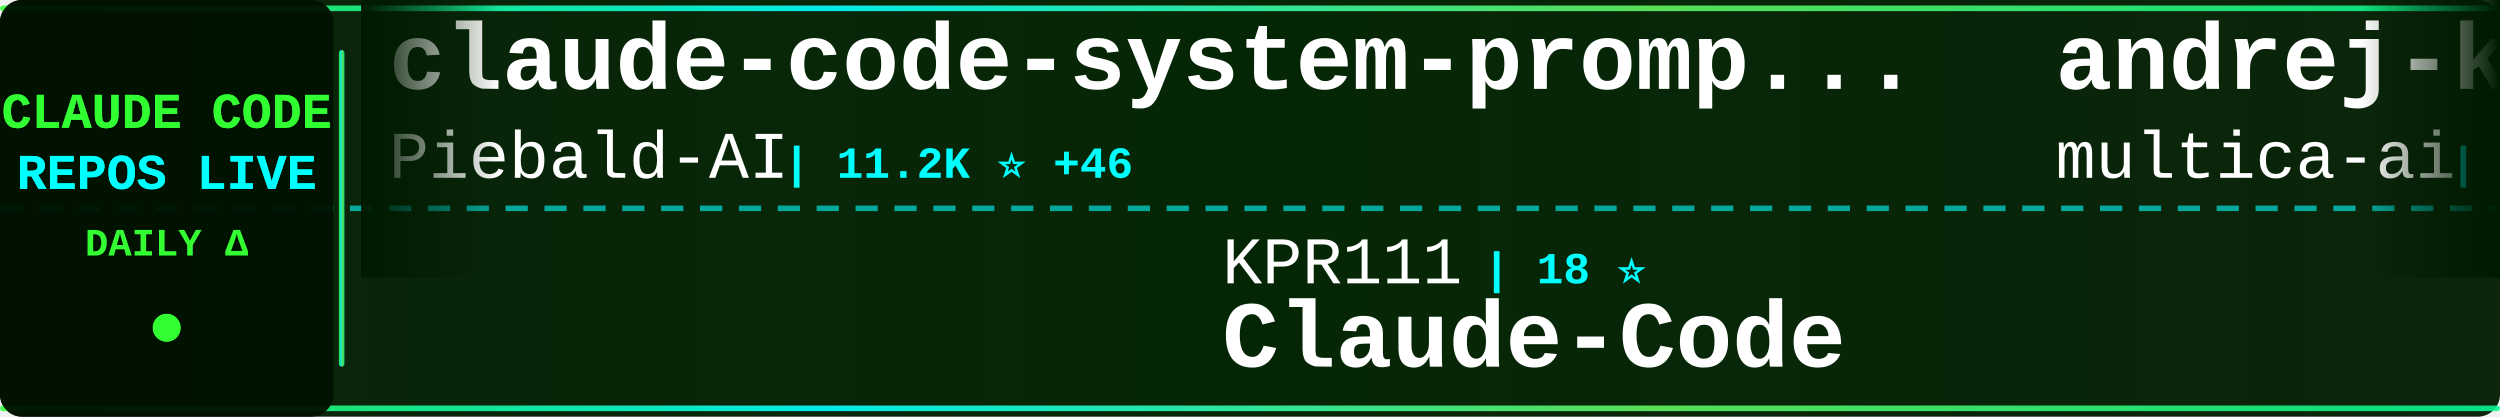
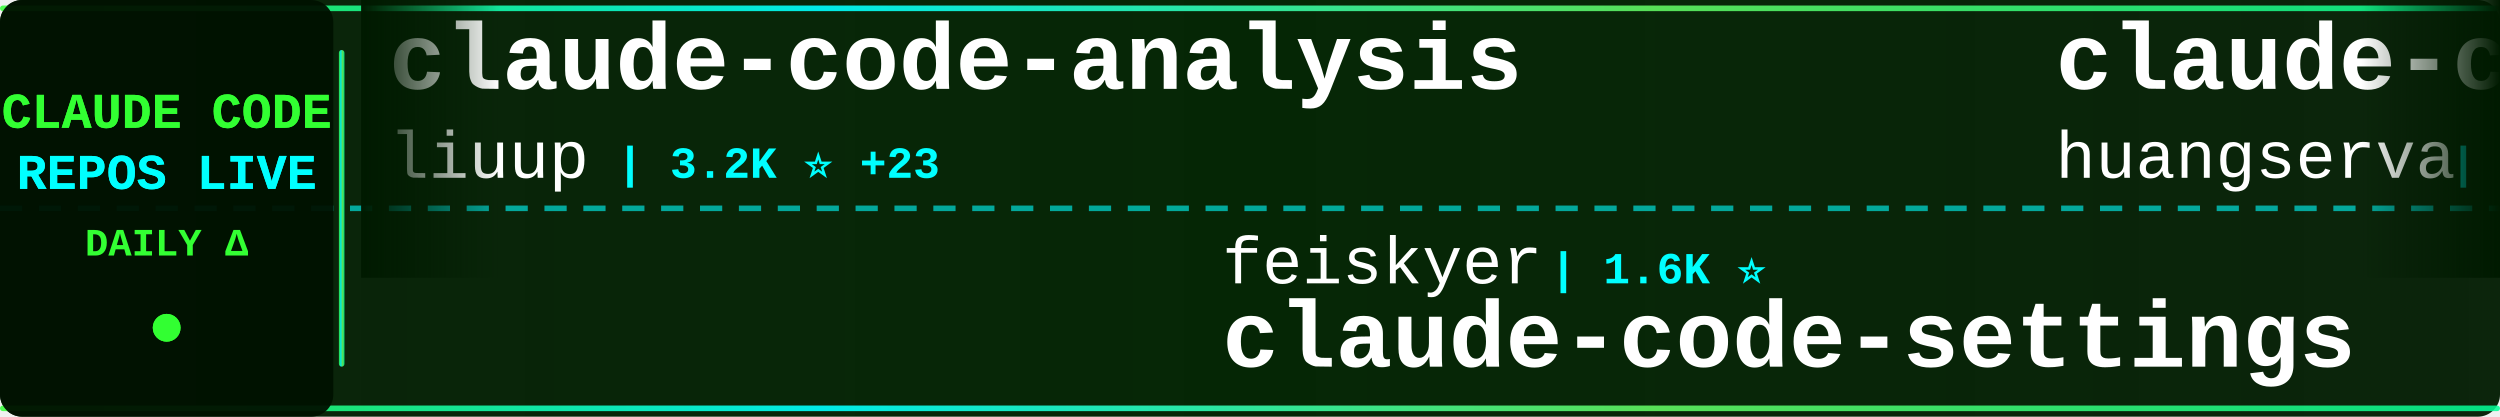
<svg xmlns="http://www.w3.org/2000/svg" width="900" height="150">
  <defs>
    <linearGradient id="tickerBg" x1="0%" y1="0%" x2="100%" y2="0%">
      <stop offset="0%" style="stop-color:#001a00;stop-opacity:0.95" />
      <stop offset="50%" style="stop-color:#002200;stop-opacity:0.98" />
      <stop offset="100%" style="stop-color:#001a00;stop-opacity:0.95" />
    </linearGradient>
    <linearGradient id="borderGrad" x1="0%" y1="0%" x2="100%" y2="0%">
      <stop offset="0%" style="stop-color:#33ff33;stop-opacity:0.85">
        <animate attributeName="stop-opacity" values="0.85;1;0.85" dur="2s" repeatCount="indefinite" />
      </stop>
      <stop offset="33%" style="stop-color:#00ffff;stop-opacity:0.9">
        <animate attributeName="stop-opacity" values="0.9;1;0.9" dur="2.2s" repeatCount="indefinite" />
      </stop>
      <stop offset="66%" style="stop-color:#66ff66;stop-opacity:0.85">
        <animate attributeName="stop-opacity" values="0.85;1;0.85" dur="1.8s" repeatCount="indefinite" />
      </stop>
      <stop offset="100%" style="stop-color:#00ff99;stop-opacity:0.85">
        <animate attributeName="stop-opacity" values="0.85;1;0.85" dur="2s" repeatCount="indefinite" />
      </stop>
    </linearGradient>
    <filter id="textGlow">
      <feGaussianBlur stdDeviation="0.1" result="coloredBlur" />
      <feMerge>
        <feMergeNode in="coloredBlur" />
        <feMergeNode in="SourceGraphic" />
      </feMerge>
    </filter>
    <filter id="metricGlow">
      <feGaussianBlur stdDeviation="0.2" result="coloredBlur" />
      <feMerge>
        <feMergeNode in="coloredBlur" />
        <feMergeNode in="SourceGraphic" />
      </feMerge>
    </filter>
    <linearGradient id="leftFade" x1="0%" y1="0%" x2="100%" y2="0%">
      <stop offset="0%" style="stop-color:#001a00;stop-opacity:1" />
      <stop offset="100%" style="stop-color:#001a00;stop-opacity:0" />
    </linearGradient>
    <linearGradient id="rightFade" x1="0%" y1="0%" x2="100%" y2="0%">
      <stop offset="0%" style="stop-color:#001a00;stop-opacity:0" />
      <stop offset="100%" style="stop-color:#001a00;stop-opacity:1" />
    </linearGradient>
  </defs>
  <rect width="900" height="150" fill="url(#tickerBg)" rx="8" />
  <rect x="0" y="2" width="900" height="2" fill="url(#borderGrad)" rx="1" />
  <rect x="0" y="146" width="900" height="2" fill="url(#borderGrad)" rx="1" />
  <line x1="0" y1="75" x2="900" y2="75" stroke="#00ffff" stroke-width="2" stroke-dasharray="8 6" opacity="0.6" />
  <rect x="0" y="0" width="120" height="150" fill="#001100" opacity="0.95" rx="8" />
  <text x="60" y="46" font-family="'Courier New', monospace" font-size="18" font-weight="bold" fill="#33ff33" text-anchor="middle" filter="url(#textGlow)">
    CLAUDE CODE
  </text>
  <text x="60" y="68" font-family="'Courier New', monospace" font-size="18" font-weight="bold" fill="#00ffff" text-anchor="middle" filter="url(#textGlow)">
    REPOS LIVE
  </text>
  <text x="60" y="92" font-family="'Courier New', monospace" font-size="14" font-weight="bold" fill="#33ff33" text-anchor="middle">
    DAILY Δ
  </text>
  <circle cx="60" cy="118" r="5" fill="#33ff33" filter="url(#metricGlow)">
    <animate attributeName="r" values="4;6;4" dur="1.5s" repeatCount="indefinite" />
    <animate attributeName="opacity" values="0.6;1;0.6" dur="1.5s" repeatCount="indefinite" />
  </circle>
  <rect x="122" y="18" width="2" height="114" fill="url(#borderGrad)" rx="1" />
  <clipPath id="tickerClip">
    <rect x="130" y="0" width="770" height="150" />
  </clipPath>
  <g clip-path="url(#tickerClip)">
    <g id="tickerItems">
      <animateTransform attributeName="transform" attributeType="XML" type="translate" from="0 0" to="-3000 0" dur="54s" repeatCount="indefinite" />
      <g transform="translate(0, 0)">
-         <text x="140" y="32" font-family="'Courier New', monospace" font-size="34" font-weight="bold" fill="#ffffff">claude-code-system-promp...</text>
-         <text x="140" y="64" font-family="'Courier New', monospace" font-size="24" font-weight="normal" fill="#ffffff" opacity="1.0">Piebald-AI</text>
-         <text x="282" y="64" font-family="'Courier New', monospace" font-size="16" font-weight="bold" fill="#00ffff"> | 11.2K ⭐ +46</text>
+         <text x="140" y="32" font-family="'Courier New', monospace" font-size="34" font-weight="bold" fill="#ffffff">claude-code-analysis</text>
+         <text x="140" y="64" font-family="'Courier New', monospace" font-size="24" font-weight="normal" fill="#ffffff" opacity="1.0">liuup</text>
+         <text x="222" y="64" font-family="'Courier New', monospace" font-size="16" font-weight="bold" fill="#00ffff"> | 3.2K ⭐ +23</text>
      </g>
      <g transform="translate(300, 0)">
-         <text x="140" y="102" font-family="'Courier New', monospace" font-size="24" font-weight="normal" fill="#ffffff" opacity="1.0">KPR111</text>
-         <text x="234" y="102" font-family="'Courier New', monospace" font-size="16" font-weight="bold" fill="#00ffff"> | 18 ⭐</text>
-         <text x="140" y="132" font-family="'Courier New', monospace" font-size="34" font-weight="bold" fill="#ffffff">Claude-Code</text>
+         <text x="140" y="102" font-family="'Courier New', monospace" font-size="24" font-weight="normal" fill="#ffffff" opacity="1.0">feiskyer</text>
+         <text x="258" y="102" font-family="'Courier New', monospace" font-size="16" font-weight="bold" fill="#00ffff"> | 1.6K ⭐</text>
+         <text x="140" y="132" font-family="'Courier New', monospace" font-size="34" font-weight="bold" fill="#ffffff">claude-code-settings</text>
      </g>
      <g transform="translate(600, 0)">
-         <text x="140" y="32" font-family="'Courier New', monospace" font-size="34" font-weight="bold" fill="#ffffff">andrej-karpathy-skills</text>
-         <text x="140" y="64" font-family="'Courier New', monospace" font-size="24" font-weight="normal" fill="#ffffff" opacity="1.0">multica-ai</text>
-         <text x="282" y="64" font-family="'Courier New', monospace" font-size="16" font-weight="bold" fill="#00ffff"> | 177.3K ⭐ +764</text>
+         <text x="140" y="32" font-family="'Courier New', monospace" font-size="34" font-weight="bold" fill="#ffffff">claude-code-cli</text>
+         <text x="140" y="64" font-family="'Courier New', monospace" font-size="24" font-weight="normal" fill="#ffffff" opacity="1.0">huangserva</text>
+         <text x="282" y="64" font-family="'Courier New', monospace" font-size="16" font-weight="bold" fill="#00ffff"> | 603 ⭐</text>
      </g>
      <g transform="translate(900, 0)">
-         <text x="140" y="102" font-family="'Courier New', monospace" font-size="24" font-weight="normal" fill="#ffffff" opacity="1.0">Maciek-roboblog</text>
-         <text x="342" y="102" font-family="'Courier New', monospace" font-size="16" font-weight="bold" fill="#00ffff"> | 8.2K ⭐ +6</text>
-         <text x="140" y="132" font-family="'Courier New', monospace" font-size="34" font-weight="bold" fill="#ffffff">Claude-Code-Usage-Monito...</text>
+         <text x="140" y="102" font-family="'Courier New', monospace" font-size="24" font-weight="normal" fill="#ffffff" opacity="1.0">Pimzino</text>
+         <text x="246" y="102" font-family="'Courier New', monospace" font-size="16" font-weight="bold" fill="#00ffff"> | 3.8K ⭐ +1</text>
+         <text x="140" y="132" font-family="'Courier New', monospace" font-size="34" font-weight="bold" fill="#ffffff">claude-code-spec-workflo...</text>
      </g>
      <g transform="translate(1200, 0)">
-         <text x="140" y="32" font-family="'Courier New', monospace" font-size="34" font-weight="bold" fill="#ffffff">claude-code-tips</text>
-         <text x="140" y="64" font-family="'Courier New', monospace" font-size="24" font-weight="normal" fill="#ffffff" opacity="1.0">ykdojo</text>
-         <text x="234" y="64" font-family="'Courier New', monospace" font-size="16" font-weight="bold" fill="#00ffff"> | 8.8K ⭐ +36</text>
-       </g>
-       <g transform="translate(1500, 0)">
-         <text x="140" y="102" font-family="'Courier New', monospace" font-size="24" font-weight="normal" fill="#ffffff" opacity="1.0">chauncygu</text>
-         <text x="270" y="102" font-family="'Courier New', monospace" font-size="16" font-weight="bold" fill="#00ffff"> | 2.6K ⭐ +4</text>
-         <text x="140" y="132" font-family="'Courier New', monospace" font-size="34" font-weight="bold" fill="#ffffff">collection-claude-code-s...</text>
-       </g>
-       <g transform="translate(1800, 0)">
        <text x="140" y="32" font-family="'Courier New', monospace" font-size="34" font-weight="bold" fill="#ffffff">claude-code-source</text>
        <text x="140" y="64" font-family="'Courier New', monospace" font-size="24" font-weight="normal" fill="#ffffff" opacity="1.0">AprilNEA</text>
        <text x="258" y="64" font-family="'Courier New', monospace" font-size="16" font-weight="bold" fill="#00ffff"> | 387 ⭐</text>
      </g>
+       <g transform="translate(1500, 0)">
+         <text x="140" y="102" font-family="'Courier New', monospace" font-size="24" font-weight="normal" fill="#ffffff" opacity="1.0">fazxes</text>
+         <text x="234" y="102" font-family="'Courier New', monospace" font-size="16" font-weight="bold" fill="#00ffff"> | 221 ⭐</text>
+         <text x="140" y="132" font-family="'Courier New', monospace" font-size="34" font-weight="bold" fill="#ffffff">Claude-code</text>
+       </g>
+       <g transform="translate(1800, 0)">
+         <text x="140" y="32" font-family="'Courier New', monospace" font-size="34" font-weight="bold" fill="#ffffff">claude-code-from-source</text>
+         <text x="140" y="64" font-family="'Courier New', monospace" font-size="24" font-weight="normal" fill="#ffffff" opacity="1.0">alejandrobalderas</text>
+         <text x="366" y="64" font-family="'Courier New', monospace" font-size="16" font-weight="bold" fill="#00ffff"> | 2.2K ⭐ +1</text>
+       </g>
      <g transform="translate(2100, 0)">
-         <text x="140" y="102" font-family="'Courier New', monospace" font-size="24" font-weight="normal" fill="#ffffff" opacity="1.0">SeemSeam</text>
-         <text x="258" y="102" font-family="'Courier New', monospace" font-size="16" font-weight="bold" fill="#00ffff"> | 3.0K ⭐ +10</text>
-         <text x="140" y="132" font-family="'Courier New', monospace" font-size="34" font-weight="bold" fill="#ffffff">claude_codex_bridge</text>
+         <text x="140" y="102" font-family="'Courier New', monospace" font-size="24" font-weight="normal" fill="#ffffff" opacity="1.0">lst97</text>
+         <text x="222" y="102" font-family="'Courier New', monospace" font-size="16" font-weight="bold" fill="#00ffff"> | 1.6K ⭐</text>
+         <text x="140" y="132" font-family="'Courier New', monospace" font-size="34" font-weight="bold" fill="#ffffff">claude-code-sub-agents</text>
      </g>
      <g transform="translate(2400, 0)">
-         <text x="140" y="32" font-family="'Courier New', monospace" font-size="34" font-weight="bold" fill="#ffffff">claude-coder</text>
-         <text x="140" y="64" font-family="'Courier New', monospace" font-size="24" font-weight="normal" fill="#ffffff" opacity="1.0">kodu-ai</text>
-         <text x="246" y="64" font-family="'Courier New', monospace" font-size="16" font-weight="bold" fill="#00ffff"> | 5.3K ⭐</text>
+         <text x="140" y="32" font-family="'Courier New', monospace" font-size="34" font-weight="bold" fill="#ffffff">skills</text>
+         <text x="140" y="64" font-family="'Courier New', monospace" font-size="24" font-weight="normal" fill="#ffffff" opacity="1.0">anthropics</text>
+         <text x="282" y="64" font-family="'Courier New', monospace" font-size="16" font-weight="bold" fill="#00ffff"> | 152.0K ⭐ +534</text>
      </g>
      <g transform="translate(2700, 0)">
-         <text x="140" y="102" font-family="'Courier New', monospace" font-size="24" font-weight="normal" fill="#ffffff" opacity="1.0">lintsinghua</text>
-         <text x="294" y="102" font-family="'Courier New', monospace" font-size="16" font-weight="bold" fill="#00ffff"> | 3.7K ⭐ +11</text>
-         <text x="140" y="132" font-family="'Courier New', monospace" font-size="34" font-weight="bold" fill="#ffffff">claude-code-book</text>
+         <text x="140" y="102" font-family="'Courier New', monospace" font-size="24" font-weight="normal" fill="#ffffff" opacity="1.0">luyao618</text>
+         <text x="258" y="102" font-family="'Courier New', monospace" font-size="16" font-weight="bold" fill="#00ffff"> | 1.5K ⭐ +5</text>
+         <text x="140" y="132" font-family="'Courier New', monospace" font-size="34" font-weight="bold" fill="#ffffff">Claude-Code-Source-Study</text>
      </g>
      <g transform="translate(3000, 0)">
-         <text x="140" y="32" font-family="'Courier New', monospace" font-size="34" font-weight="bold" fill="#ffffff">claude-code-system-promp...</text>
-         <text x="140" y="64" font-family="'Courier New', monospace" font-size="24" font-weight="normal" fill="#ffffff" opacity="1.0">Piebald-AI</text>
-         <text x="282" y="64" font-family="'Courier New', monospace" font-size="16" font-weight="bold" fill="#00ffff"> | 11.2K ⭐ +46</text>
+         <text x="140" y="32" font-family="'Courier New', monospace" font-size="34" font-weight="bold" fill="#ffffff">claude-code-analysis</text>
+         <text x="140" y="64" font-family="'Courier New', monospace" font-size="24" font-weight="normal" fill="#ffffff" opacity="1.0">liuup</text>
+         <text x="222" y="64" font-family="'Courier New', monospace" font-size="16" font-weight="bold" fill="#00ffff"> | 3.2K ⭐ +23</text>
      </g>
      <g transform="translate(3300, 0)">
-         <text x="140" y="102" font-family="'Courier New', monospace" font-size="24" font-weight="normal" fill="#ffffff" opacity="1.0">KPR111</text>
-         <text x="234" y="102" font-family="'Courier New', monospace" font-size="16" font-weight="bold" fill="#00ffff"> | 18 ⭐</text>
-         <text x="140" y="132" font-family="'Courier New', monospace" font-size="34" font-weight="bold" fill="#ffffff">Claude-Code</text>
+         <text x="140" y="102" font-family="'Courier New', monospace" font-size="24" font-weight="normal" fill="#ffffff" opacity="1.0">feiskyer</text>
+         <text x="258" y="102" font-family="'Courier New', monospace" font-size="16" font-weight="bold" fill="#00ffff"> | 1.6K ⭐</text>
+         <text x="140" y="132" font-family="'Courier New', monospace" font-size="34" font-weight="bold" fill="#ffffff">claude-code-settings</text>
      </g>
      <g transform="translate(3600, 0)">
-         <text x="140" y="32" font-family="'Courier New', monospace" font-size="34" font-weight="bold" fill="#ffffff">andrej-karpathy-skills</text>
-         <text x="140" y="64" font-family="'Courier New', monospace" font-size="24" font-weight="normal" fill="#ffffff" opacity="1.0">multica-ai</text>
-         <text x="282" y="64" font-family="'Courier New', monospace" font-size="16" font-weight="bold" fill="#00ffff"> | 177.3K ⭐ +764</text>
+         <text x="140" y="32" font-family="'Courier New', monospace" font-size="34" font-weight="bold" fill="#ffffff">claude-code-cli</text>
+         <text x="140" y="64" font-family="'Courier New', monospace" font-size="24" font-weight="normal" fill="#ffffff" opacity="1.0">huangserva</text>
+         <text x="282" y="64" font-family="'Courier New', monospace" font-size="16" font-weight="bold" fill="#00ffff"> | 603 ⭐</text>
      </g>
      <g transform="translate(3900, 0)">
-         <text x="140" y="102" font-family="'Courier New', monospace" font-size="24" font-weight="normal" fill="#ffffff" opacity="1.0">Maciek-roboblog</text>
-         <text x="342" y="102" font-family="'Courier New', monospace" font-size="16" font-weight="bold" fill="#00ffff"> | 8.2K ⭐ +6</text>
-         <text x="140" y="132" font-family="'Courier New', monospace" font-size="34" font-weight="bold" fill="#ffffff">Claude-Code-Usage-Monito...</text>
+         <text x="140" y="102" font-family="'Courier New', monospace" font-size="24" font-weight="normal" fill="#ffffff" opacity="1.0">Pimzino</text>
+         <text x="246" y="102" font-family="'Courier New', monospace" font-size="16" font-weight="bold" fill="#00ffff"> | 3.8K ⭐ +1</text>
+         <text x="140" y="132" font-family="'Courier New', monospace" font-size="34" font-weight="bold" fill="#ffffff">claude-code-spec-workflo...</text>
      </g>
    </g>
  </g>
  <rect x="130" y="0" width="50" height="100" fill="url(#leftFade)" />
  <rect x="850" y="0" width="50" height="100" fill="url(#rightFade)" />
</svg>
